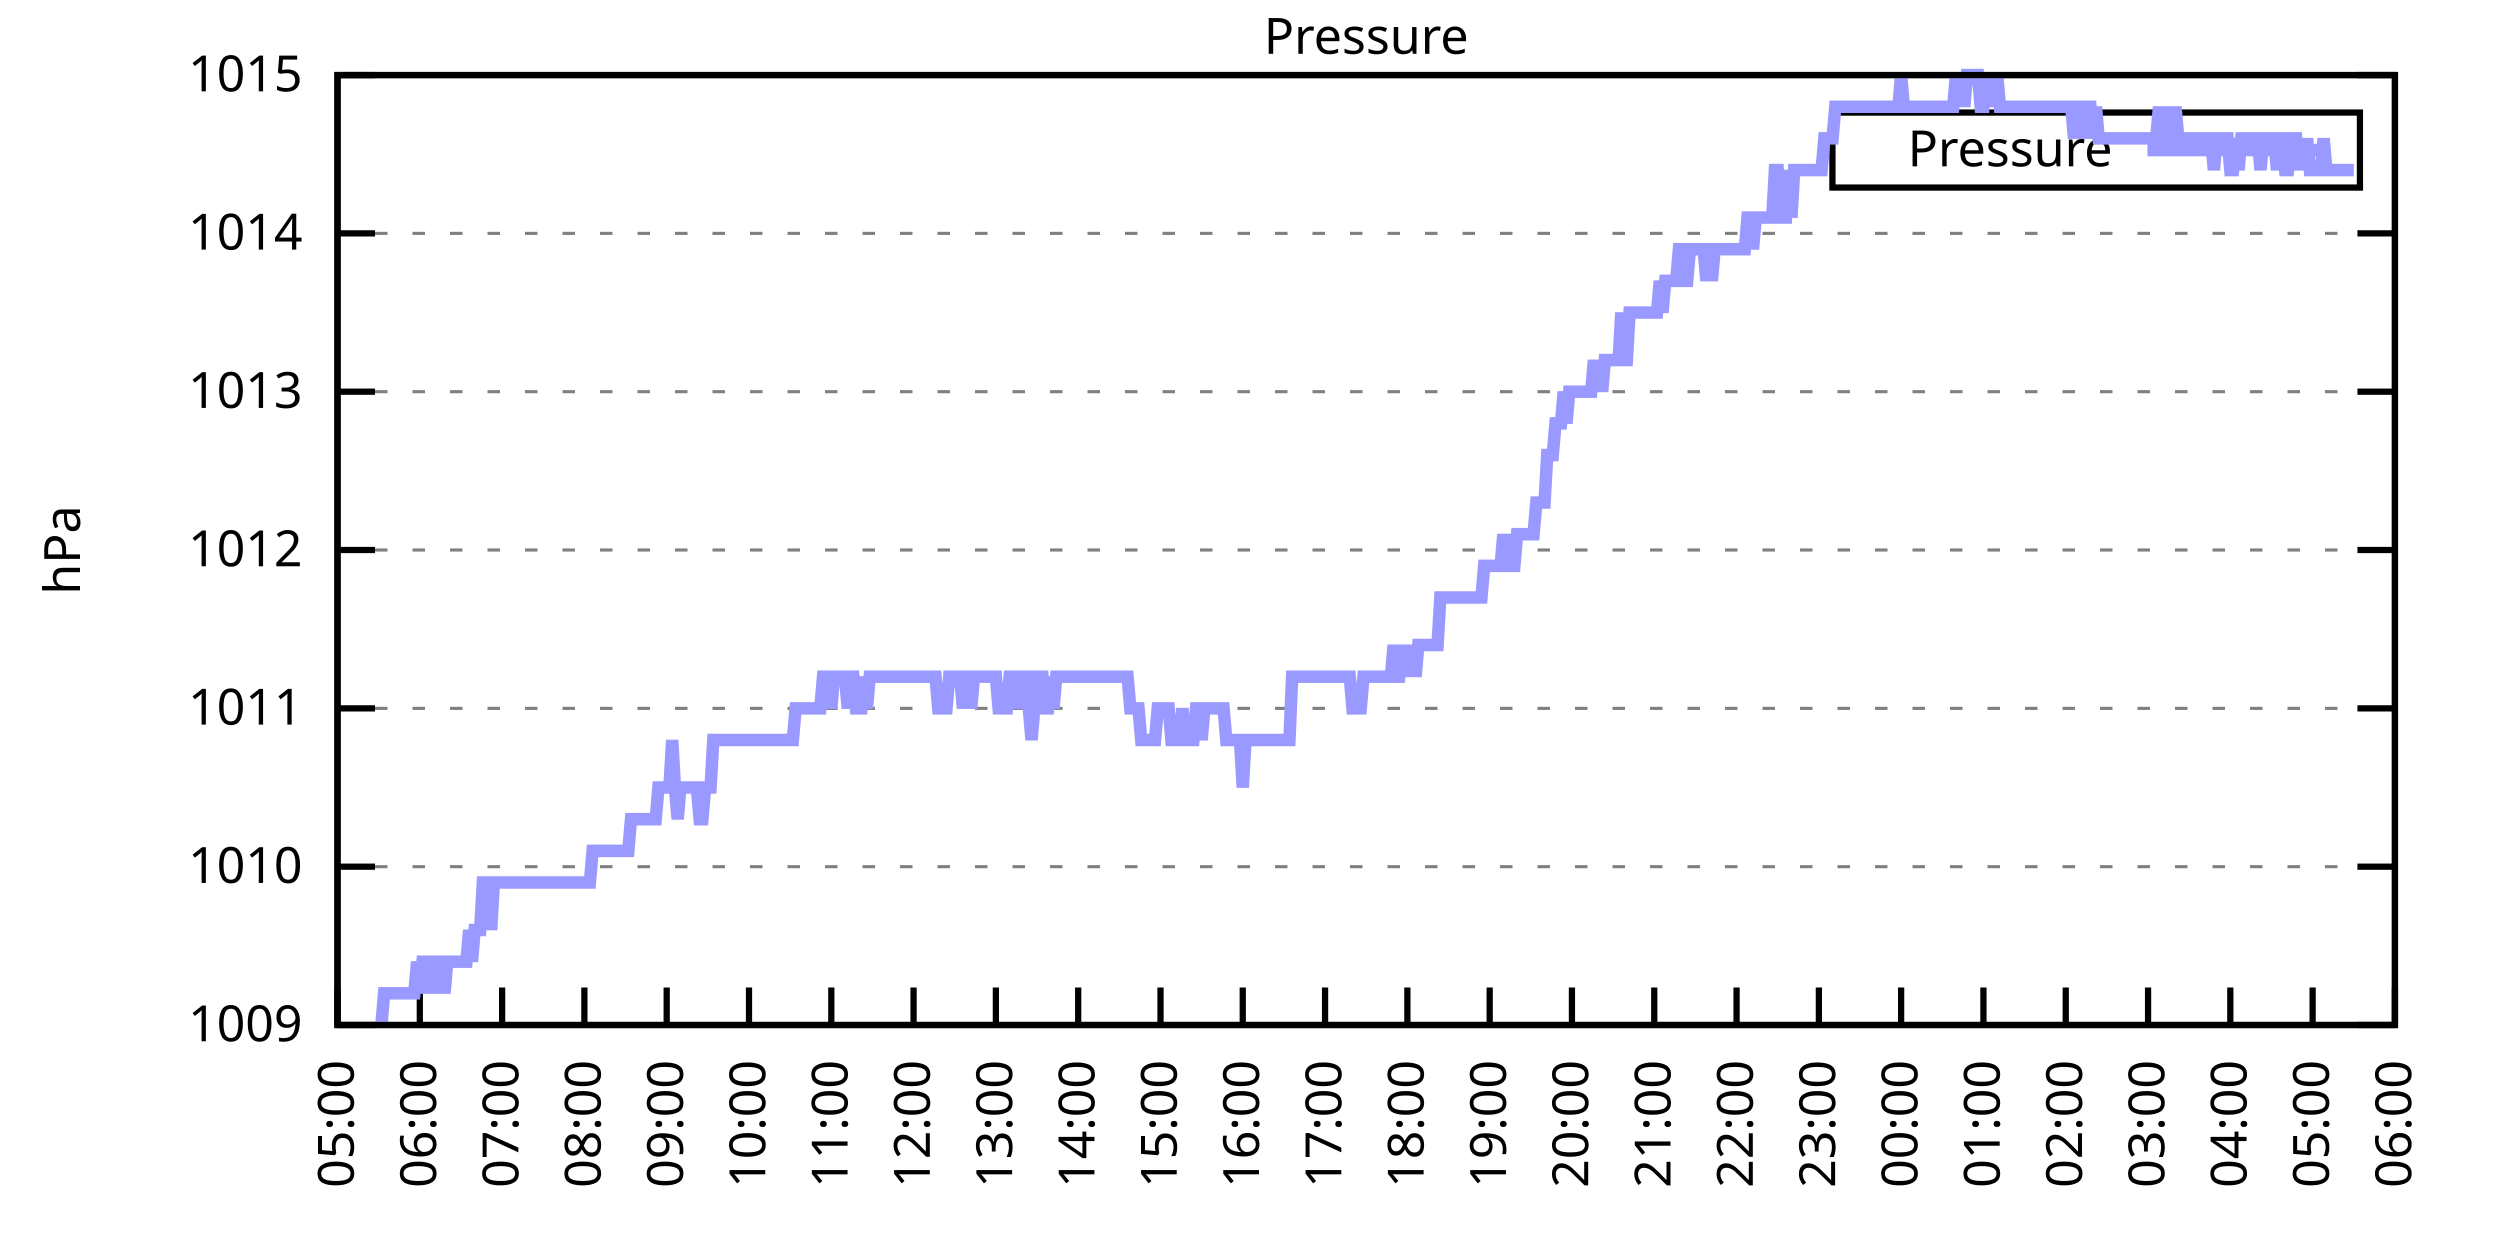
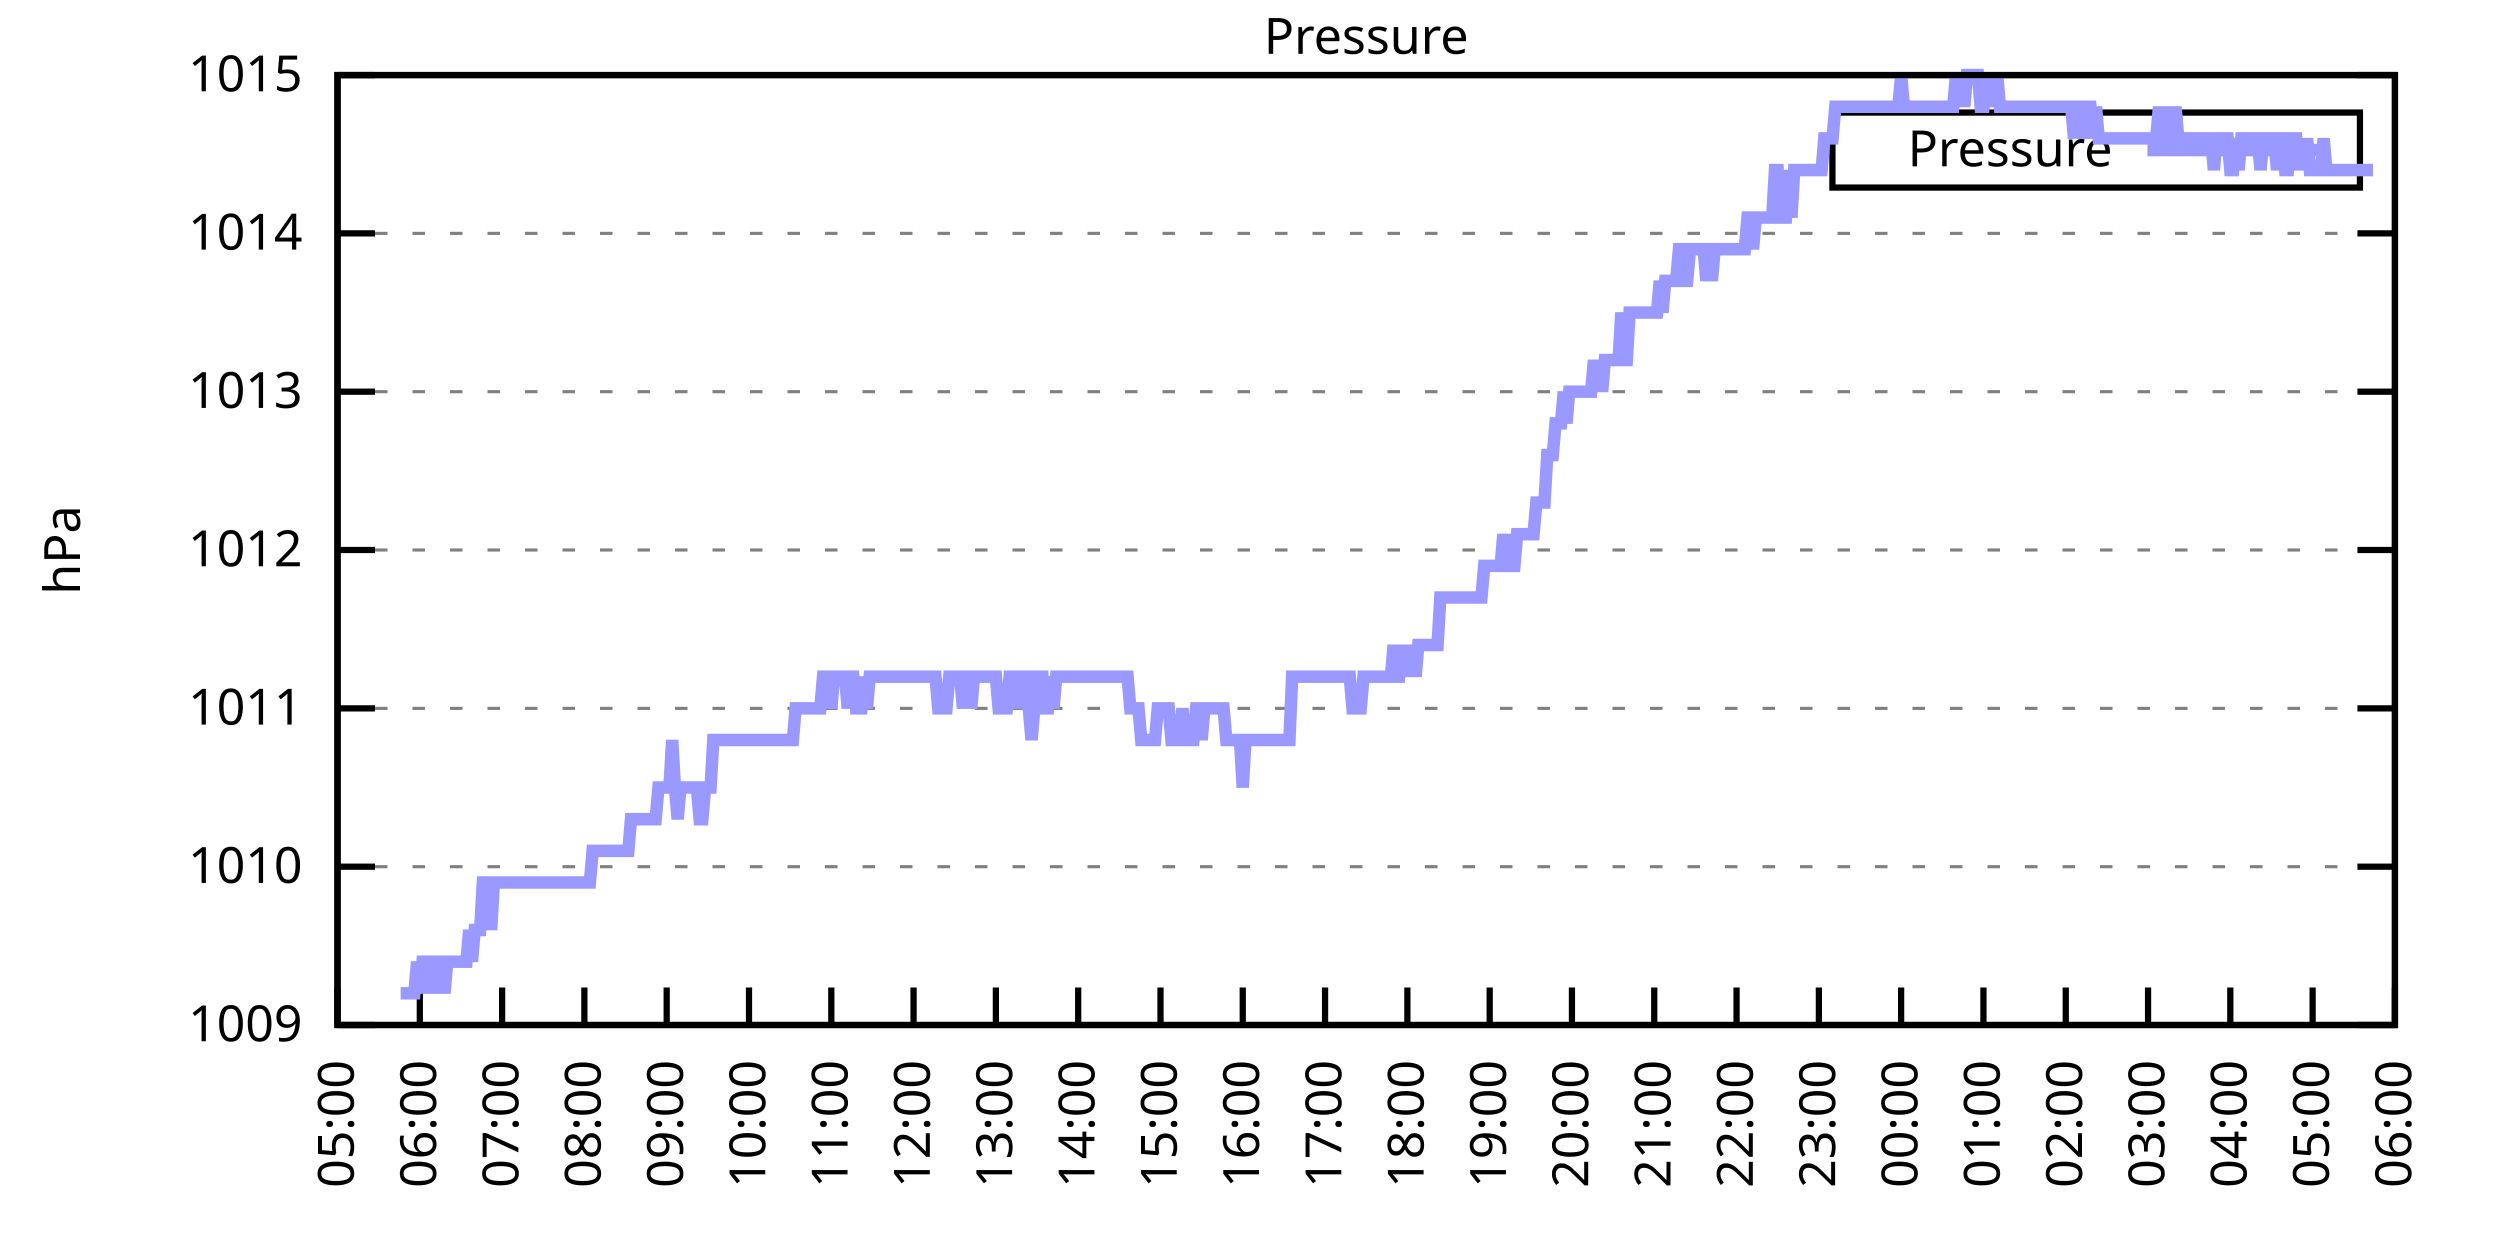
<svg xmlns="http://www.w3.org/2000/svg" xmlns:xlink="http://www.w3.org/1999/xlink" width="400" height="200" viewBox="0 0 400 200">
  <g id="gnuplot_canvas">
    <rect x="0" y="0" width="400" height="200" fill="none" />
    <defs>
      <circle id="gpDot" r="0.5" stroke-width="0.5" stroke="currentColor" />
      <path id="gpPt0" stroke-width="0.333" stroke="currentColor" d="M-1,0 h2 M0,-1 v2" />
      <path id="gpPt1" stroke-width="0.333" stroke="currentColor" d="M-1,-1 L1,1 M1,-1 L-1,1" />
      <path id="gpPt2" stroke-width="0.333" stroke="currentColor" d="M-1,0 L1,0 M0,-1 L0,1 M-1,-1 L1,1 M-1,1 L1,-1" />
      <rect id="gpPt3" stroke-width="0.333" stroke="currentColor" x="-1" y="-1" width="2" height="2" />
      <rect id="gpPt4" stroke-width="0.333" stroke="currentColor" fill="currentColor" x="-1" y="-1" width="2" height="2" />
      <circle id="gpPt5" stroke-width="0.333" stroke="currentColor" cx="0" cy="0" r="1" />
      <use xlink:href="#gpPt5" id="gpPt6" fill="currentColor" stroke="none" />
      <path id="gpPt7" stroke-width="0.333" stroke="currentColor" d="M0,-1.33 L-1.33,0.67 L1.33,0.67 z" />
      <use xlink:href="#gpPt7" id="gpPt8" fill="currentColor" stroke="none" />
      <use xlink:href="#gpPt7" id="gpPt9" stroke="currentColor" transform="rotate(180)" />
      <use xlink:href="#gpPt9" id="gpPt10" fill="currentColor" stroke="none" />
      <use xlink:href="#gpPt3" id="gpPt11" stroke="currentColor" transform="rotate(45)" />
      <use xlink:href="#gpPt11" id="gpPt12" fill="currentColor" stroke="none" />
      <path id="gpPt13" stroke-width="0.333" stroke="currentColor" d="M0,1.330 L1.265,0.411 L0.782,-1.067 L-0.782,-1.076 L-1.265,0.411 z" />
      <use xlink:href="#gpPt13" id="gpPt14" fill="currentColor" stroke="none" />
      <filter id="textbox" filterUnits="objectBoundingBox" x="0" y="0" height="1" width="1">
        <feFlood flood-color="white" flood-opacity="1" result="bgnd" />
        <feComposite in="SourceGraphic" in2="bgnd" operator="atop" />
      </filter>
      <filter id="greybox" filterUnits="objectBoundingBox" x="0" y="0" height="1" width="1">
        <feFlood flood-color="lightgrey" flood-opacity="1" result="grey" />
        <feComposite in="SourceGraphic" in2="grey" operator="atop" />
      </filter>
    </defs>
    <g fill="none" color="white" stroke="currentColor" stroke-width="1.00" stroke-linecap="butt" stroke-linejoin="miter">
</g>
    <g fill="none" color="black" stroke="currentColor" stroke-width="1.00" stroke-linecap="butt" stroke-linejoin="miter">
      <g stroke="none" shape-rendering="crispEdges">
        <polygon fill="rgb(255, 255, 255)" points="54.00,164.00 383.18,164.00 383.18,12.02 54.00,12.02 " />
      </g>
    </g>
    <g fill="none" color="black" stroke="currentColor" stroke-width="1.00" stroke-linecap="butt" stroke-linejoin="miter">
</g>
    <g fill="none" color="black" stroke="black" stroke-width="0.50" stroke-linecap="butt" stroke-linejoin="miter">
</g>
    <g fill="none" color="gray" stroke="currentColor" stroke-width="0.50" stroke-linecap="butt" stroke-linejoin="miter">
      <path stroke="gray" stroke-dasharray="2,4" class="gridline" d="M54.00,164.00 L383.19,164.00  " />
    </g>
    <g fill="none" color="gray" stroke="gray" stroke-width="1.00" stroke-linecap="butt" stroke-linejoin="miter">
</g>
    <g fill="none" color="black" stroke="currentColor" stroke-width="1.00" stroke-linecap="butt" stroke-linejoin="miter">
      <path stroke="black" d="M54.00,164.00 L60.00,164.00 M383.19,164.00 L377.19,164.00  " />
      <g transform="translate(48.40,166.60)" stroke="none" fill="black" font-family="Sans" font-size="8.00" text-anchor="end">
        <text>
          <tspan font-family="Sans"> 1009</tspan>
        </text>
      </g>
    </g>
    <g fill="none" color="black" stroke="currentColor" stroke-width="1.00" stroke-linecap="butt" stroke-linejoin="miter">
</g>
    <g fill="none" color="black" stroke="black" stroke-width="0.50" stroke-linecap="butt" stroke-linejoin="miter">
</g>
    <g fill="none" color="gray" stroke="currentColor" stroke-width="0.50" stroke-linecap="butt" stroke-linejoin="miter">
      <path stroke="gray" stroke-dasharray="2,4" class="gridline" d="M54.00,138.67 L383.19,138.67  " />
    </g>
    <g fill="none" color="gray" stroke="gray" stroke-width="1.00" stroke-linecap="butt" stroke-linejoin="miter">
</g>
    <g fill="none" color="black" stroke="currentColor" stroke-width="1.00" stroke-linecap="butt" stroke-linejoin="miter">
      <path stroke="black" d="M54.00,138.67 L60.00,138.67 M383.19,138.67 L377.19,138.67  " />
      <g transform="translate(48.40,141.27)" stroke="none" fill="black" font-family="Sans" font-size="8.00" text-anchor="end">
        <text>
          <tspan font-family="Sans"> 1010</tspan>
        </text>
      </g>
    </g>
    <g fill="none" color="black" stroke="currentColor" stroke-width="1.00" stroke-linecap="butt" stroke-linejoin="miter">
</g>
    <g fill="none" color="black" stroke="black" stroke-width="0.50" stroke-linecap="butt" stroke-linejoin="miter">
</g>
    <g fill="none" color="gray" stroke="currentColor" stroke-width="0.50" stroke-linecap="butt" stroke-linejoin="miter">
      <path stroke="gray" stroke-dasharray="2,4" class="gridline" d="M54.00,113.34 L383.19,113.34  " />
    </g>
    <g fill="none" color="gray" stroke="gray" stroke-width="1.00" stroke-linecap="butt" stroke-linejoin="miter">
</g>
    <g fill="none" color="black" stroke="currentColor" stroke-width="1.00" stroke-linecap="butt" stroke-linejoin="miter">
      <path stroke="black" d="M54.00,113.34 L60.00,113.34 M383.19,113.34 L377.19,113.34  " />
      <g transform="translate(48.40,115.94)" stroke="none" fill="black" font-family="Sans" font-size="8.00" text-anchor="end">
        <text>
          <tspan font-family="Sans"> 1011</tspan>
        </text>
      </g>
    </g>
    <g fill="none" color="black" stroke="currentColor" stroke-width="1.00" stroke-linecap="butt" stroke-linejoin="miter">
</g>
    <g fill="none" color="black" stroke="black" stroke-width="0.50" stroke-linecap="butt" stroke-linejoin="miter">
</g>
    <g fill="none" color="gray" stroke="currentColor" stroke-width="0.50" stroke-linecap="butt" stroke-linejoin="miter">
      <path stroke="gray" stroke-dasharray="2,4" class="gridline" d="M54.00,88.00 L383.19,88.00  " />
    </g>
    <g fill="none" color="gray" stroke="gray" stroke-width="1.00" stroke-linecap="butt" stroke-linejoin="miter">
</g>
    <g fill="none" color="black" stroke="currentColor" stroke-width="1.00" stroke-linecap="butt" stroke-linejoin="miter">
      <path stroke="black" d="M54.00,88.00 L60.00,88.00 M383.19,88.00 L377.19,88.00  " />
      <g transform="translate(48.40,90.60)" stroke="none" fill="black" font-family="Sans" font-size="8.00" text-anchor="end">
        <text>
          <tspan font-family="Sans"> 1012</tspan>
        </text>
      </g>
    </g>
    <g fill="none" color="black" stroke="currentColor" stroke-width="1.00" stroke-linecap="butt" stroke-linejoin="miter">
</g>
    <g fill="none" color="black" stroke="black" stroke-width="0.50" stroke-linecap="butt" stroke-linejoin="miter">
</g>
    <g fill="none" color="gray" stroke="currentColor" stroke-width="0.50" stroke-linecap="butt" stroke-linejoin="miter">
      <path stroke="gray" stroke-dasharray="2,4" class="gridline" d="M54.00,62.67 L383.19,62.67  " />
    </g>
    <g fill="none" color="gray" stroke="gray" stroke-width="1.00" stroke-linecap="butt" stroke-linejoin="miter">
</g>
    <g fill="none" color="black" stroke="currentColor" stroke-width="1.00" stroke-linecap="butt" stroke-linejoin="miter">
      <path stroke="black" d="M54.00,62.67 L60.00,62.67 M383.19,62.67 L377.19,62.67  " />
      <g transform="translate(48.40,65.27)" stroke="none" fill="black" font-family="Sans" font-size="8.00" text-anchor="end">
        <text>
          <tspan font-family="Sans"> 1013</tspan>
        </text>
      </g>
    </g>
    <g fill="none" color="black" stroke="currentColor" stroke-width="1.00" stroke-linecap="butt" stroke-linejoin="miter">
</g>
    <g fill="none" color="black" stroke="black" stroke-width="0.50" stroke-linecap="butt" stroke-linejoin="miter">
</g>
    <g fill="none" color="gray" stroke="currentColor" stroke-width="0.50" stroke-linecap="butt" stroke-linejoin="miter">
      <path stroke="gray" stroke-dasharray="2,4" class="gridline" d="M54.00,37.34 L383.19,37.34  " />
    </g>
    <g fill="none" color="gray" stroke="gray" stroke-width="1.00" stroke-linecap="butt" stroke-linejoin="miter">
</g>
    <g fill="none" color="black" stroke="currentColor" stroke-width="1.00" stroke-linecap="butt" stroke-linejoin="miter">
      <path stroke="black" d="M54.00,37.34 L60.00,37.34 M383.19,37.34 L377.19,37.34  " />
      <g transform="translate(48.40,39.94)" stroke="none" fill="black" font-family="Sans" font-size="8.00" text-anchor="end">
        <text>
          <tspan font-family="Sans"> 1014</tspan>
        </text>
      </g>
    </g>
    <g fill="none" color="black" stroke="currentColor" stroke-width="1.00" stroke-linecap="butt" stroke-linejoin="miter">
</g>
    <g fill="none" color="black" stroke="black" stroke-width="0.50" stroke-linecap="butt" stroke-linejoin="miter">
</g>
    <g fill="none" color="gray" stroke="currentColor" stroke-width="0.50" stroke-linecap="butt" stroke-linejoin="miter">
      <path stroke="gray" stroke-dasharray="2,4" class="gridline" d="M54.00,12.01 L383.19,12.01  " />
    </g>
    <g fill="none" color="gray" stroke="gray" stroke-width="1.00" stroke-linecap="butt" stroke-linejoin="miter">
</g>
    <g fill="none" color="black" stroke="currentColor" stroke-width="1.00" stroke-linecap="butt" stroke-linejoin="miter">
      <path stroke="black" d="M54.00,12.01 L60.00,12.01 M383.19,12.01 L377.19,12.01  " />
      <g transform="translate(48.40,14.61)" stroke="none" fill="black" font-family="Sans" font-size="8.00" text-anchor="end">
        <text>
          <tspan font-family="Sans"> 1015</tspan>
        </text>
      </g>
    </g>
    <g fill="none" color="black" stroke="currentColor" stroke-width="1.00" stroke-linecap="butt" stroke-linejoin="miter">
      <path stroke="black" d="M54.00,164.00 L54.00,158.00  " />
      <g transform="translate(56.60,169.60) rotate(270.00)" stroke="none" fill="black" font-family="Sans" font-size="8.00" text-anchor="end">
        <text>
          <tspan font-family="Sans">05:00</tspan>
        </text>
      </g>
    </g>
    <g fill="none" color="black" stroke="currentColor" stroke-width="1.00" stroke-linecap="butt" stroke-linejoin="miter">
      <path stroke="black" d="M67.17,164.00 L67.17,158.00  " />
      <g transform="translate(69.77,169.60) rotate(270.00)" stroke="none" fill="black" font-family="Sans" font-size="8.00" text-anchor="end">
        <text>
          <tspan font-family="Sans">06:00</tspan>
        </text>
      </g>
    </g>
    <g fill="none" color="black" stroke="currentColor" stroke-width="1.00" stroke-linecap="butt" stroke-linejoin="miter">
      <path stroke="black" d="M80.34,164.00 L80.34,158.00  " />
      <g transform="translate(82.94,169.60) rotate(270.00)" stroke="none" fill="black" font-family="Sans" font-size="8.00" text-anchor="end">
        <text>
          <tspan font-family="Sans">07:00</tspan>
        </text>
      </g>
    </g>
    <g fill="none" color="black" stroke="currentColor" stroke-width="1.00" stroke-linecap="butt" stroke-linejoin="miter">
      <path stroke="black" d="M93.50,164.00 L93.50,158.00  " />
      <g transform="translate(96.10,169.60) rotate(270.00)" stroke="none" fill="black" font-family="Sans" font-size="8.00" text-anchor="end">
        <text>
          <tspan font-family="Sans">08:00</tspan>
        </text>
      </g>
    </g>
    <g fill="none" color="black" stroke="currentColor" stroke-width="1.00" stroke-linecap="butt" stroke-linejoin="miter">
      <path stroke="black" d="M106.67,164.00 L106.67,158.00  " />
      <g transform="translate(109.27,169.60) rotate(270.00)" stroke="none" fill="black" font-family="Sans" font-size="8.00" text-anchor="end">
        <text>
          <tspan font-family="Sans">09:00</tspan>
        </text>
      </g>
    </g>
    <g fill="none" color="black" stroke="currentColor" stroke-width="1.00" stroke-linecap="butt" stroke-linejoin="miter">
      <path stroke="black" d="M119.84,164.00 L119.84,158.00  " />
      <g transform="translate(122.44,169.60) rotate(270.00)" stroke="none" fill="black" font-family="Sans" font-size="8.00" text-anchor="end">
        <text>
          <tspan font-family="Sans">10:00</tspan>
        </text>
      </g>
    </g>
    <g fill="none" color="black" stroke="currentColor" stroke-width="1.00" stroke-linecap="butt" stroke-linejoin="miter">
      <path stroke="black" d="M133.01,164.00 L133.01,158.00  " />
      <g transform="translate(135.61,169.60) rotate(270.00)" stroke="none" fill="black" font-family="Sans" font-size="8.00" text-anchor="end">
        <text>
          <tspan font-family="Sans">11:00</tspan>
        </text>
      </g>
    </g>
    <g fill="none" color="black" stroke="currentColor" stroke-width="1.00" stroke-linecap="butt" stroke-linejoin="miter">
      <path stroke="black" d="M146.17,164.00 L146.17,158.00  " />
      <g transform="translate(148.77,169.60) rotate(270.00)" stroke="none" fill="black" font-family="Sans" font-size="8.00" text-anchor="end">
        <text>
          <tspan font-family="Sans">12:00</tspan>
        </text>
      </g>
    </g>
    <g fill="none" color="black" stroke="currentColor" stroke-width="1.00" stroke-linecap="butt" stroke-linejoin="miter">
      <path stroke="black" d="M159.34,164.00 L159.34,158.00  " />
      <g transform="translate(161.94,169.60) rotate(270.00)" stroke="none" fill="black" font-family="Sans" font-size="8.00" text-anchor="end">
        <text>
          <tspan font-family="Sans">13:00</tspan>
        </text>
      </g>
    </g>
    <g fill="none" color="black" stroke="currentColor" stroke-width="1.00" stroke-linecap="butt" stroke-linejoin="miter">
      <path stroke="black" d="M172.51,164.00 L172.51,158.00  " />
      <g transform="translate(175.11,169.60) rotate(270.00)" stroke="none" fill="black" font-family="Sans" font-size="8.00" text-anchor="end">
        <text>
          <tspan font-family="Sans">14:00</tspan>
        </text>
      </g>
    </g>
    <g fill="none" color="black" stroke="currentColor" stroke-width="1.00" stroke-linecap="butt" stroke-linejoin="miter">
      <path stroke="black" d="M185.68,164.00 L185.68,158.00  " />
      <g transform="translate(188.28,169.60) rotate(270.00)" stroke="none" fill="black" font-family="Sans" font-size="8.00" text-anchor="end">
        <text>
          <tspan font-family="Sans">15:00</tspan>
        </text>
      </g>
    </g>
    <g fill="none" color="black" stroke="currentColor" stroke-width="1.00" stroke-linecap="butt" stroke-linejoin="miter">
      <path stroke="black" d="M198.84,164.00 L198.84,158.00  " />
      <g transform="translate(201.44,169.60) rotate(270.00)" stroke="none" fill="black" font-family="Sans" font-size="8.00" text-anchor="end">
        <text>
          <tspan font-family="Sans">16:00</tspan>
        </text>
      </g>
    </g>
    <g fill="none" color="black" stroke="currentColor" stroke-width="1.00" stroke-linecap="butt" stroke-linejoin="miter">
      <path stroke="black" d="M212.01,164.00 L212.01,158.00  " />
      <g transform="translate(214.61,169.60) rotate(270.00)" stroke="none" fill="black" font-family="Sans" font-size="8.00" text-anchor="end">
        <text>
          <tspan font-family="Sans">17:00</tspan>
        </text>
      </g>
    </g>
    <g fill="none" color="black" stroke="currentColor" stroke-width="1.00" stroke-linecap="butt" stroke-linejoin="miter">
      <path stroke="black" d="M225.18,164.00 L225.18,158.00  " />
      <g transform="translate(227.78,169.60) rotate(270.00)" stroke="none" fill="black" font-family="Sans" font-size="8.00" text-anchor="end">
        <text>
          <tspan font-family="Sans">18:00</tspan>
        </text>
      </g>
    </g>
    <g fill="none" color="black" stroke="currentColor" stroke-width="1.00" stroke-linecap="butt" stroke-linejoin="miter">
      <path stroke="black" d="M238.35,164.00 L238.35,158.00  " />
      <g transform="translate(240.95,169.60) rotate(270.00)" stroke="none" fill="black" font-family="Sans" font-size="8.00" text-anchor="end">
        <text>
          <tspan font-family="Sans">19:00</tspan>
        </text>
      </g>
    </g>
    <g fill="none" color="black" stroke="currentColor" stroke-width="1.00" stroke-linecap="butt" stroke-linejoin="miter">
      <path stroke="black" d="M251.51,164.00 L251.51,158.00  " />
      <g transform="translate(254.11,169.60) rotate(270.00)" stroke="none" fill="black" font-family="Sans" font-size="8.00" text-anchor="end">
        <text>
          <tspan font-family="Sans">20:00</tspan>
        </text>
      </g>
    </g>
    <g fill="none" color="black" stroke="currentColor" stroke-width="1.00" stroke-linecap="butt" stroke-linejoin="miter">
      <path stroke="black" d="M264.68,164.00 L264.68,158.00  " />
      <g transform="translate(267.28,169.60) rotate(270.00)" stroke="none" fill="black" font-family="Sans" font-size="8.00" text-anchor="end">
        <text>
          <tspan font-family="Sans">21:00</tspan>
        </text>
      </g>
    </g>
    <g fill="none" color="black" stroke="currentColor" stroke-width="1.00" stroke-linecap="butt" stroke-linejoin="miter">
      <path stroke="black" d="M277.85,164.00 L277.85,158.00  " />
      <g transform="translate(280.45,169.60) rotate(270.00)" stroke="none" fill="black" font-family="Sans" font-size="8.00" text-anchor="end">
        <text>
          <tspan font-family="Sans">22:00</tspan>
        </text>
      </g>
    </g>
    <g fill="none" color="black" stroke="currentColor" stroke-width="1.00" stroke-linecap="butt" stroke-linejoin="miter">
      <path stroke="black" d="M291.02,164.00 L291.02,158.00  " />
      <g transform="translate(293.62,169.60) rotate(270.00)" stroke="none" fill="black" font-family="Sans" font-size="8.00" text-anchor="end">
        <text>
          <tspan font-family="Sans">23:00</tspan>
        </text>
      </g>
    </g>
    <g fill="none" color="black" stroke="currentColor" stroke-width="1.00" stroke-linecap="butt" stroke-linejoin="miter">
      <path stroke="black" d="M304.18,164.00 L304.18,158.00  " />
      <g transform="translate(306.78,169.60) rotate(270.00)" stroke="none" fill="black" font-family="Sans" font-size="8.00" text-anchor="end">
        <text>
          <tspan font-family="Sans">00:00</tspan>
        </text>
      </g>
    </g>
    <g fill="none" color="black" stroke="currentColor" stroke-width="1.00" stroke-linecap="butt" stroke-linejoin="miter">
      <path stroke="black" d="M317.35,164.00 L317.35,158.00  " />
      <g transform="translate(319.95,169.60) rotate(270.00)" stroke="none" fill="black" font-family="Sans" font-size="8.00" text-anchor="end">
        <text>
          <tspan font-family="Sans">01:00</tspan>
        </text>
      </g>
    </g>
    <g fill="none" color="black" stroke="currentColor" stroke-width="1.00" stroke-linecap="butt" stroke-linejoin="miter">
      <path stroke="black" d="M330.52,164.00 L330.52,158.00  " />
      <g transform="translate(333.12,169.60) rotate(270.00)" stroke="none" fill="black" font-family="Sans" font-size="8.00" text-anchor="end">
        <text>
          <tspan font-family="Sans">02:00</tspan>
        </text>
      </g>
    </g>
    <g fill="none" color="black" stroke="currentColor" stroke-width="1.00" stroke-linecap="butt" stroke-linejoin="miter">
      <path stroke="black" d="M343.69,164.00 L343.69,158.00  " />
      <g transform="translate(346.29,169.60) rotate(270.00)" stroke="none" fill="black" font-family="Sans" font-size="8.00" text-anchor="end">
        <text>
          <tspan font-family="Sans">03:00</tspan>
        </text>
      </g>
    </g>
    <g fill="none" color="black" stroke="currentColor" stroke-width="1.00" stroke-linecap="butt" stroke-linejoin="miter">
      <path stroke="black" d="M356.85,164.00 L356.85,158.00  " />
      <g transform="translate(359.45,169.60) rotate(270.00)" stroke="none" fill="black" font-family="Sans" font-size="8.00" text-anchor="end">
        <text>
          <tspan font-family="Sans">04:00</tspan>
        </text>
      </g>
    </g>
    <g fill="none" color="black" stroke="currentColor" stroke-width="1.00" stroke-linecap="butt" stroke-linejoin="miter">
      <path stroke="black" d="M370.02,164.00 L370.02,158.00  " />
      <g transform="translate(372.62,169.60) rotate(270.00)" stroke="none" fill="black" font-family="Sans" font-size="8.00" text-anchor="end">
        <text>
          <tspan font-family="Sans">05:00</tspan>
        </text>
      </g>
    </g>
    <g fill="none" color="black" stroke="currentColor" stroke-width="1.00" stroke-linecap="butt" stroke-linejoin="miter">
      <path stroke="black" d="M383.19,164.00 L383.19,158.00  " />
      <g transform="translate(385.79,169.60) rotate(270.00)" stroke="none" fill="black" font-family="Sans" font-size="8.00" text-anchor="end">
        <text>
          <tspan font-family="Sans">06:00</tspan>
        </text>
      </g>
    </g>
    <g fill="none" color="black" stroke="currentColor" stroke-width="1.00" stroke-linecap="butt" stroke-linejoin="miter">
</g>
    <g fill="none" color="black" stroke="currentColor" stroke-width="1.00" stroke-linecap="butt" stroke-linejoin="miter">
      <path stroke="black" d="M54.00,12.01 L54.00,164.00 L383.19,164.00 L383.19,12.01 L54.00,12.01 Z  " />
    </g>
    <g fill="none" color="black" stroke="currentColor" stroke-width="1.00" stroke-linecap="butt" stroke-linejoin="miter">
</g>
    <g fill="none" color="black" stroke="currentColor" stroke-width="1.00" stroke-linecap="butt" stroke-linejoin="miter">
      <path stroke="black" d="M293.19,30.01 L293.19,18.01 L377.59,18.01 L377.59,30.01 L293.19,30.01 Z  " />
    </g>
    <g id="Pressure_plot_1">
      <g fill="none" color="white" stroke="black" stroke-width="2.00" stroke-linecap="butt" stroke-linejoin="miter">
</g>
      <g fill="none" color="black" stroke="currentColor" stroke-width="2.00" stroke-linecap="butt" stroke-linejoin="miter">
        <g transform="translate(337.99,26.61)" stroke="none" fill="black" font-family="Sans" font-size="8.00" text-anchor="end">
          <text>
            <tspan font-family="Sans">Pressure</tspan>
          </text>
        </g>
      </g>
      <g fill="none" color="black" stroke="currentColor" stroke-width="2.00" stroke-linecap="butt" stroke-linejoin="miter">
-         <path stroke="rgb(153, 153, 255)" d="M343.59,24.01 L371.99,24.01 M61.02,164.00 L61.46,158.93 L61.90,158.93 L62.34,158.93 L62.78,158.93 L63.22,158.93   L63.66,158.93 L64.10,158.93 L64.53,158.93 L64.97,158.93 L65.41,158.93 L65.85,158.93 L66.29,158.93 L66.73,153.87   L67.17,158.93 L67.61,153.87 L68.05,153.87 L68.48,158.93 L68.92,153.87 L69.36,153.87 L69.80,158.93 L70.24,153.87   L70.68,153.87 L71.12,158.93 L71.56,153.87 L72.00,153.87 L72.43,153.87 L72.87,153.87 L73.31,153.87 L73.75,153.87   L74.19,153.87 L74.63,153.87 L75.07,148.80 L75.51,153.87 L75.95,148.80 L76.38,148.80 L76.82,148.80 L77.26,141.20   L77.70,141.20 L78.14,141.20 L78.58,148.80 L79.02,141.20 L79.46,141.20 L79.90,141.20 L80.34,141.20 L80.77,141.20   L81.21,141.20 L81.65,141.20 L82.09,141.20 L82.53,141.20 L82.97,141.20 L83.41,141.20 L83.85,141.20 L84.29,141.20   L84.72,141.20 L85.16,141.20 L85.60,141.20 L86.04,141.20 L86.48,141.20 L86.92,141.20 L87.36,141.20 L87.80,141.20   L88.24,141.20 L88.67,141.20 L89.11,141.20 L89.55,141.20 L89.99,141.20 L90.43,141.20 L90.87,141.20 L91.31,141.20   L91.75,141.20 L92.19,141.20 L92.62,141.20 L93.06,141.20 L93.50,141.20 L93.94,141.20 L94.38,141.20 L94.82,136.14   L95.26,136.14 L95.70,136.14 L96.14,136.14 L96.58,136.14 L97.01,136.14 L97.45,136.14 L97.89,136.14 L98.33,136.14   L98.77,136.14 L99.21,136.14 L99.65,136.14 L100.09,136.14 L100.53,136.14 L100.96,131.07 L101.40,131.07 L101.84,131.07   L102.28,131.07 L102.72,131.07 L103.16,131.07 L103.60,131.07 L104.04,131.07 L104.48,131.07 L104.91,131.07 L105.35,126.00   L105.79,126.00 L106.23,126.00 L106.67,126.00 L107.11,126.00 L107.55,118.40 L107.99,126.00 L108.43,131.07 L108.87,126.00   L109.30,126.00 L109.74,126.00 L110.18,126.00 L110.62,126.00 L111.06,126.00 L111.50,126.00 L111.94,131.07 L112.38,131.07   L112.82,126.00 L113.25,126.00 L113.69,126.00 L114.13,118.40 L114.57,118.40 L115.01,118.40 L115.45,118.40 L115.89,118.40   L116.33,118.40 L116.77,118.40 L117.20,118.40 L117.64,118.40 L118.08,118.40 L118.52,118.40 L118.96,118.40 L119.40,118.40   L119.84,118.40 L120.28,118.40 L120.72,118.40 L121.15,118.40 L121.59,118.40 L122.03,118.40 L122.47,118.40 L122.91,118.40   L123.35,118.40 L123.79,118.40 L124.23,118.40 L124.67,118.40 L125.11,118.40 L125.54,118.40 L125.98,118.40 L126.42,118.40   L126.86,118.40 L127.30,113.34 L127.74,113.34 L128.18,113.34 L128.62,113.34 L129.06,113.34 L129.49,113.34 L129.93,113.34   L130.37,113.34 L130.81,113.34 L131.25,113.34 L131.69,108.27 L132.13,108.27 L132.57,108.27 L133.01,113.34 L133.44,108.27   L133.88,108.27 L134.32,108.27 L134.76,108.27 L135.20,108.27 L135.64,113.34 L136.08,108.27 L136.52,108.27 L136.96,113.34   L137.39,113.34 L137.83,113.34 L138.27,108.27 L138.71,113.34 L139.15,108.27 L139.59,108.27 L140.03,108.27 L140.47,108.27   L140.91,108.27 L141.35,108.27 L141.78,108.27 L142.22,108.27 L142.66,108.27 L143.10,108.27 L143.54,108.27 L143.98,108.27   L144.42,108.27 L144.86,108.27 L145.30,108.27 L145.73,108.27 L146.17,108.27 L146.61,108.27 L147.05,108.27 L147.49,108.27   L147.93,108.27 L148.37,108.27 L148.81,108.27 L149.25,108.27 L149.68,108.27 L150.12,113.34 L150.56,113.34 L151.00,113.34   L151.44,113.34 L151.88,108.27 L152.32,108.27 L152.76,108.27 L153.20,108.27 L153.63,108.27 L154.07,113.34 L154.51,108.27   L154.95,108.27 L155.39,113.34 L155.83,108.27 L156.27,108.27 L156.71,108.27 L157.15,108.27 L157.59,108.27 L158.02,108.27   L158.46,108.27 L158.90,108.27 L159.34,108.27 L159.78,113.34 L160.22,113.34 L160.66,113.34 L161.10,113.34 L161.54,108.27   L161.97,108.27 L162.41,108.27 L162.85,113.34 L163.29,108.27 L163.73,108.27 L164.17,108.27 L164.61,113.34 L165.05,118.40   L165.49,113.34 L165.92,108.27 L166.36,108.27 L166.80,108.27 L167.24,113.34 L167.68,113.34 L168.12,108.27 L168.56,113.34   L169.00,108.27 L169.44,108.27 L169.87,108.27 L170.31,108.27 L170.75,108.27 L171.19,108.27 L171.63,108.27 L172.07,108.27   L172.51,108.27 L172.95,108.27 L173.39,108.27 L173.83,108.27 L174.26,108.27 L174.70,108.27 L175.14,108.27 L175.58,108.27   L176.02,108.27 L176.46,108.27 L176.90,108.27 L177.34,108.27 L177.78,108.27 L178.21,108.27 L178.65,108.27 L179.09,108.27   L179.53,108.27 L179.97,108.27 L180.41,108.27 L180.85,113.34 L181.29,113.34 L181.73,113.34 L182.16,113.34 L182.60,118.40   L183.04,118.40 L183.48,118.40 L183.92,118.40 L184.36,118.40 L184.80,118.40 L185.24,113.34 L185.68,113.34 L186.11,113.34   L186.55,113.34 L186.99,113.34 L187.43,118.40 L187.87,118.40 L188.31,118.40 L188.75,118.40 L189.19,113.34 L189.63,118.40   L190.07,118.40 L190.50,118.40 L190.94,118.40 L191.38,113.34 L191.82,113.34 L192.26,118.40 L192.70,113.34 L193.14,113.34   L193.58,113.34 L194.02,113.34 L194.45,113.34 L194.89,113.34 L195.33,113.34 L195.77,113.34 L196.21,118.40 L196.65,118.40   L197.09,118.40 L197.53,118.40 L197.97,118.40 L198.40,118.40 L198.84,126.00 L199.28,118.40 L199.72,118.40 L200.16,118.40   L200.60,118.40 L201.04,118.40 L201.48,118.40 L201.92,118.40 L202.35,118.40 L202.79,118.40 L203.23,118.40 L203.67,118.40   L204.11,118.40 L204.55,118.40 L204.99,118.40 L205.43,118.40 L205.87,118.40 L206.31,118.40 L206.74,108.27 L207.18,108.27   L207.62,108.27 L208.06,108.27 L208.50,108.27 L208.94,108.27 L209.38,108.27 L209.82,108.27 L210.26,108.27 L210.69,108.27   L211.13,108.27 L211.57,108.27 L212.01,108.27 L212.45,108.27 L212.89,108.27 L213.33,108.27 L213.77,108.27 L214.21,108.27   L214.64,108.27 L215.08,108.27 L215.52,108.27 L215.96,108.27 L216.40,113.34 L216.84,113.34 L217.28,113.34 L217.72,113.34   L218.16,108.27 L218.60,108.27 L219.03,108.27 L219.47,108.27 L219.91,108.27 L220.35,108.27 L220.79,108.27 L221.23,108.27   L221.67,108.27 L222.11,108.27 L222.55,108.27 L222.98,103.20 L223.42,108.27 L223.86,108.27 L224.30,103.20 L224.74,108.27   L225.18,103.20 L225.62,108.27 L226.06,103.20 L226.50,108.27 L226.93,103.20 L227.37,103.20 L227.81,103.20 L228.25,103.20   L228.69,103.20 L229.13,103.20 L229.57,103.20 L230.01,103.20 L230.45,95.60 L230.88,95.60 L231.32,95.60 L231.76,95.60   L232.20,95.60 L232.64,95.60 L233.08,95.60 L233.52,95.60 L233.96,95.60 L234.40,95.60 L234.84,95.60 L235.27,95.60   L235.71,95.60 L236.15,95.60 L236.59,95.60 L237.03,95.60 L237.47,90.54 L237.91,90.54 L238.35,90.54 L238.79,90.54   L239.22,90.54 L239.66,90.54 L240.10,90.54 L240.54,85.47 L240.98,90.54 L241.42,85.47 L241.86,90.54 L242.30,90.54   L242.74,85.47 L243.17,85.47 L243.61,85.47 L244.05,85.47 L244.49,85.47 L244.93,85.47 L245.37,85.47 L245.81,80.41   L246.25,80.41 L246.69,80.41 L247.12,80.41 L247.56,72.81 L248.00,72.81 L248.44,72.81 L248.88,67.74 L249.32,67.74   L249.76,67.74 L250.20,62.67 L250.64,67.74 L251.08,62.67 L251.51,62.67 L251.95,62.67 L252.39,62.67 L252.83,62.67   L253.27,62.67 L253.71,62.67 L254.15,62.67 L254.59,62.67 L255.03,57.61 L255.46,62.67 L255.90,57.61 L256.34,62.67   L256.78,57.61 L257.22,57.61 L257.66,57.61 L258.10,57.61 L258.54,57.61 L258.98,57.61 L259.41,50.01 L259.85,57.61   L260.29,57.61 L260.73,50.01 L261.17,50.01 L261.61,50.01 L262.05,50.01 L262.49,50.01 L262.93,50.01 L263.36,50.01   L263.80,50.01 L264.24,50.01 L264.68,50.01 L265.12,50.01 L265.56,44.94 L266.00,50.01 L266.44,44.94 L266.88,44.94   L267.32,44.94 L267.75,44.94 L268.19,44.94 L268.63,39.87 L269.07,39.87 L269.51,44.94 L269.95,44.94 L270.39,39.87   L270.83,39.87 L271.27,39.87 L271.70,39.87 L272.14,39.87 L272.58,39.87 L273.02,44.94 L273.46,39.87 L273.90,44.94   L274.34,39.87 L274.78,39.87 L275.22,39.87 L275.65,39.87 L276.09,39.87 L276.53,39.87 L276.97,39.87 L277.41,39.87   L277.85,39.87 L278.29,39.87 L278.73,39.87 L279.17,39.87 L279.60,34.81 L280.04,34.81 L280.48,39.87 L280.92,34.81   L281.36,34.81 L281.80,34.81 L282.24,34.81 L282.68,34.81 L283.12,34.81 L283.56,34.81 L283.99,27.21 L284.43,27.21   L284.87,34.81 L285.31,34.81 L285.75,34.81 L286.19,27.21 L286.63,34.81 L287.07,27.21 L287.51,27.21 L287.94,27.21   L288.38,27.21 L288.82,27.21 L289.26,27.21 L289.70,27.21 L290.14,27.21 L290.58,27.21 L291.02,27.21 L291.46,27.21   L291.89,22.14 L292.33,22.14 L292.77,22.14 L293.21,22.14 L293.65,17.08 L294.09,17.08 L294.53,17.08 L294.97,17.08   L295.41,17.08 L295.84,17.08 L296.28,17.08 L296.72,17.08 L297.16,17.08 L297.60,17.08 L298.04,17.08 L298.48,17.08   L298.92,17.08 L299.36,17.08 L299.80,17.08 L300.23,17.08 L300.67,17.08 L301.11,17.08 L301.55,17.08 L301.99,17.08   L302.43,17.08 L302.87,17.08 L303.31,17.08 L303.75,17.08 L304.18,12.01 L304.62,17.08 L305.06,17.08 L305.50,17.08   L305.94,17.08 L306.38,17.08 L306.82,17.08 L307.26,17.08 L307.70,17.08 L308.13,17.08 L308.57,17.08 L309.01,17.08   L309.45,17.08 L309.89,17.08 L310.33,17.08 L310.77,17.08 L311.21,17.08 L311.65,17.08 L312.08,17.08 L312.52,17.08   L312.96,12.01 L313.40,17.08 L313.84,12.01 L314.28,17.08 L314.72,12.01 L315.16,12.01 L315.60,12.01 L316.04,12.01   L316.47,12.01 L316.91,17.08 L317.35,17.08 L317.79,12.01 L318.23,17.08 L318.67,12.01 L319.11,17.08 L319.55,12.01   L319.99,17.08 L320.42,17.08 L320.86,17.08 L321.30,17.08 L321.74,17.08 L322.18,17.08 L322.62,17.08 L323.06,17.08   L323.50,17.08 L323.94,17.08 L324.37,17.08 L324.81,17.08 L325.25,17.08 L325.69,17.08 L326.13,17.08 L326.57,17.08   L327.01,17.08 L327.45,17.08 L327.89,17.08 L328.33,17.08 L328.76,17.08 L329.20,17.08 L329.64,17.08 L330.08,17.08   L330.52,17.08 L330.96,17.08 L331.40,17.08 L331.84,22.14 L332.28,17.08 L332.71,17.08 L333.15,22.14 L333.59,17.08   L334.03,17.08 L334.47,17.08 L334.91,22.14 L335.35,17.08 L335.79,22.14 L336.23,22.14 L336.66,22.14 L337.10,22.14   L337.54,22.14 L337.98,22.14 L338.42,22.14 L338.86,22.14 L339.30,22.14 L339.74,22.14 L340.18,22.14 L340.61,22.14   L341.05,22.14 L341.49,22.14 L341.93,22.14 L342.37,22.14 L342.81,22.14 L343.25,22.14 L343.69,22.14 L344.13,22.14   L344.57,22.14 L345.00,22.14 L345.44,17.08 L345.88,22.14 L346.32,17.08 L346.76,22.14 L347.20,22.14 L347.64,22.14   L348.08,17.08 L348.52,22.14 L348.95,22.14 L349.39,22.14 L349.83,22.14 L350.27,22.14 L350.71,22.14 L351.15,22.14   L351.59,22.14 L352.03,22.14 L352.47,22.14 L352.90,22.14 L353.34,22.14 L353.78,22.14 L354.22,27.21 L354.66,22.14   L355.10,22.14 L355.54,22.14 L355.98,22.14 L356.42,22.14 L356.85,27.21 L357.29,27.21 L357.73,22.14 L358.17,27.21   L358.61,22.14 L359.05,22.14 L359.49,22.14 L359.93,22.14 L360.37,22.14 L360.81,22.14 L361.24,22.14 L361.68,27.21   L362.12,22.14 L362.56,22.14 L363.00,22.14 L363.44,22.14 L363.88,22.14 L364.32,27.21 L364.76,22.14 L365.19,22.14   L365.63,27.21 L366.07,27.21 L366.51,22.14 L366.95,22.14 L367.39,22.14 L367.83,27.21 L368.27,22.14 L368.71,27.21   L369.14,22.14 L369.58,27.21 L370.02,27.21 L370.46,27.21 L370.90,27.21 L371.34,27.21 L371.78,22.14 L372.22,27.21   L372.66,27.21 L373.09,27.21 L373.53,27.21 L373.97,27.21 L374.41,27.21 L374.85,27.21 L375.29,27.21 L375.73,27.21   L376.17,27.21 L376.61,27.21  " />
+         <path stroke="rgb(153, 153, 255)" d="M343.59,24.01 L371.99,24.01 M64.10,158.93 L64.53,158.93 L64.97,158.93 L65.41,158.93 L65.85,158.93 L66.29,158.93   L66.73,153.87 L67.17,158.93 L67.61,153.87 L68.05,153.87 L68.48,158.93 L68.92,153.87 L69.36,153.87 L69.80,158.93   L70.24,153.87 L70.68,153.87 L71.12,158.93 L71.56,153.87 L72.00,153.87 L72.43,153.87 L72.87,153.87 L73.31,153.87   L73.75,153.87 L74.19,153.87 L74.63,153.87 L75.07,148.80 L75.51,153.87 L75.95,148.80 L76.38,148.80 L76.82,148.80   L77.26,141.20 L77.70,141.20 L78.14,141.20 L78.58,148.80 L79.02,141.20 L79.46,141.20 L79.90,141.20 L80.34,141.20   L80.77,141.20 L81.21,141.20 L81.65,141.20 L82.09,141.20 L82.53,141.20 L82.97,141.20 L83.41,141.20 L83.85,141.20   L84.29,141.20 L84.72,141.20 L85.16,141.20 L85.60,141.20 L86.04,141.20 L86.48,141.20 L86.92,141.20 L87.36,141.20   L87.80,141.20 L88.24,141.20 L88.67,141.20 L89.11,141.20 L89.55,141.20 L89.99,141.20 L90.43,141.20 L90.87,141.20   L91.31,141.20 L91.75,141.20 L92.19,141.20 L92.62,141.20 L93.06,141.20 L93.50,141.20 L93.94,141.20 L94.38,141.20   L94.82,136.14 L95.26,136.14 L95.70,136.14 L96.14,136.14 L96.58,136.14 L97.01,136.14 L97.45,136.14 L97.89,136.14   L98.33,136.14 L98.77,136.14 L99.21,136.14 L99.65,136.14 L100.09,136.14 L100.53,136.14 L100.96,131.07 L101.40,131.07   L101.84,131.07 L102.28,131.07 L102.72,131.07 L103.16,131.07 L103.60,131.07 L104.04,131.07 L104.48,131.07 L104.91,131.07   L105.35,126.00 L105.79,126.00 L106.23,126.00 L106.67,126.00 L107.11,126.00 L107.55,118.40 L107.99,126.00 L108.43,131.07   L108.87,126.00 L109.30,126.00 L109.74,126.00 L110.18,126.00 L110.62,126.00 L111.06,126.00 L111.50,126.00 L111.94,131.07   L112.38,131.07 L112.82,126.00 L113.25,126.00 L113.69,126.00 L114.13,118.40 L114.57,118.40 L115.01,118.40 L115.45,118.40   L115.89,118.40 L116.33,118.40 L116.77,118.40 L117.20,118.40 L117.64,118.40 L118.08,118.40 L118.52,118.40 L118.96,118.40   L119.40,118.40 L119.84,118.40 L120.28,118.40 L120.72,118.40 L121.15,118.40 L121.59,118.40 L122.03,118.40 L122.47,118.40   L122.91,118.40 L123.35,118.40 L123.79,118.40 L124.23,118.40 L124.67,118.40 L125.11,118.40 L125.54,118.40 L125.98,118.40   L126.42,118.40 L126.86,118.40 L127.30,113.34 L127.74,113.34 L128.18,113.34 L128.62,113.34 L129.06,113.34 L129.49,113.34   L129.93,113.34 L130.37,113.34 L130.81,113.34 L131.25,113.34 L131.69,108.27 L132.13,108.27 L132.57,108.27 L133.01,113.34   L133.44,108.27 L133.88,108.27 L134.32,108.27 L134.76,108.27 L135.20,108.27 L135.64,113.34 L136.08,108.27 L136.52,108.27   L136.96,113.34 L137.39,113.34 L137.83,113.34 L138.27,108.27 L138.71,113.34 L139.15,108.27 L139.59,108.27 L140.03,108.27   L140.47,108.27 L140.91,108.27 L141.35,108.27 L141.78,108.27 L142.22,108.27 L142.66,108.27 L143.10,108.27 L143.54,108.27   L143.98,108.27 L144.42,108.27 L144.86,108.27 L145.30,108.27 L145.73,108.27 L146.17,108.27 L146.61,108.27 L147.05,108.27   L147.49,108.27 L147.93,108.27 L148.37,108.27 L148.81,108.27 L149.25,108.27 L149.68,108.27 L150.12,113.34 L150.56,113.34   L151.00,113.34 L151.44,113.34 L151.88,108.27 L152.32,108.27 L152.76,108.27 L153.20,108.27 L153.63,108.27 L154.07,113.34   L154.51,108.27 L154.95,108.27 L155.39,113.34 L155.83,108.27 L156.27,108.27 L156.71,108.27 L157.15,108.27 L157.59,108.27   L158.02,108.27 L158.46,108.27 L158.90,108.27 L159.34,108.27 L159.78,113.34 L160.22,113.34 L160.66,113.34 L161.10,113.34   L161.54,108.27 L161.97,108.27 L162.41,108.27 L162.85,113.34 L163.29,108.27 L163.73,108.27 L164.17,108.27 L164.61,113.34   L165.05,118.40 L165.49,113.34 L165.92,108.27 L166.36,108.27 L166.80,108.27 L167.24,113.34 L167.68,113.34 L168.12,108.27   L168.56,113.34 L169.00,108.27 L169.44,108.27 L169.87,108.27 L170.31,108.27 L170.75,108.27 L171.19,108.27 L171.63,108.27   L172.07,108.27 L172.51,108.27 L172.95,108.27 L173.39,108.27 L173.83,108.27 L174.26,108.27 L174.70,108.27 L175.14,108.27   L175.58,108.27 L176.02,108.27 L176.46,108.27 L176.90,108.27 L177.34,108.27 L177.78,108.27 L178.21,108.27 L178.65,108.27   L179.09,108.27 L179.53,108.27 L179.97,108.27 L180.41,108.27 L180.85,113.34 L181.29,113.34 L181.73,113.34 L182.16,113.34   L182.60,118.40 L183.04,118.40 L183.48,118.40 L183.92,118.40 L184.36,118.40 L184.80,118.40 L185.24,113.34 L185.68,113.34   L186.11,113.34 L186.55,113.34 L186.99,113.34 L187.43,118.40 L187.87,118.40 L188.31,118.40 L188.75,118.40 L189.19,113.34   L189.63,118.40 L190.07,118.40 L190.50,118.40 L190.94,118.40 L191.38,113.34 L191.82,113.34 L192.26,118.40 L192.70,113.34   L193.14,113.34 L193.58,113.34 L194.02,113.34 L194.45,113.34 L194.89,113.34 L195.33,113.34 L195.77,113.34 L196.21,118.40   L196.65,118.40 L197.09,118.40 L197.53,118.40 L197.97,118.40 L198.40,118.40 L198.84,126.00 L199.28,118.40 L199.72,118.40   L200.16,118.40 L200.60,118.40 L201.04,118.40 L201.48,118.40 L201.92,118.40 L202.35,118.40 L202.79,118.40 L203.23,118.40   L203.67,118.40 L204.11,118.40 L204.55,118.40 L204.99,118.40 L205.43,118.40 L205.87,118.40 L206.31,118.40 L206.74,108.27   L207.18,108.27 L207.62,108.27 L208.06,108.27 L208.50,108.27 L208.94,108.27 L209.38,108.27 L209.82,108.27 L210.26,108.27   L210.69,108.27 L211.13,108.27 L211.57,108.27 L212.01,108.27 L212.45,108.27 L212.89,108.27 L213.33,108.27 L213.77,108.27   L214.21,108.27 L214.64,108.27 L215.08,108.27 L215.52,108.27 L215.96,108.27 L216.40,113.34 L216.84,113.34 L217.28,113.34   L217.72,113.34 L218.16,108.27 L218.60,108.27 L219.03,108.27 L219.47,108.27 L219.91,108.27 L220.35,108.27 L220.79,108.27   L221.23,108.27 L221.67,108.27 L222.11,108.27 L222.55,108.27 L222.98,103.20 L223.42,108.27 L223.86,108.27 L224.30,103.20   L224.74,108.27 L225.18,103.20 L225.62,108.27 L226.06,103.20 L226.50,108.27 L226.93,103.20 L227.37,103.20 L227.81,103.20   L228.25,103.20 L228.69,103.20 L229.13,103.20 L229.57,103.20 L230.01,103.20 L230.45,95.60 L230.88,95.60 L231.32,95.60   L231.76,95.60 L232.20,95.60 L232.64,95.60 L233.08,95.60 L233.52,95.60 L233.96,95.60 L234.40,95.60 L234.84,95.60   L235.27,95.60 L235.71,95.60 L236.15,95.60 L236.59,95.60 L237.03,95.60 L237.47,90.54 L237.91,90.54 L238.35,90.54   L238.79,90.54 L239.22,90.54 L239.66,90.54 L240.10,90.54 L240.54,85.47 L240.98,90.54 L241.42,85.47 L241.86,90.54   L242.30,90.54 L242.74,85.47 L243.17,85.47 L243.61,85.47 L244.05,85.47 L244.49,85.47 L244.93,85.47 L245.37,85.47   L245.81,80.41 L246.25,80.41 L246.69,80.41 L247.12,80.41 L247.56,72.81 L248.00,72.81 L248.44,72.81 L248.88,67.74   L249.32,67.74 L249.76,67.74 L250.20,62.67 L250.64,67.74 L251.08,62.67 L251.51,62.67 L251.95,62.67 L252.39,62.67   L252.83,62.67 L253.27,62.67 L253.71,62.67 L254.15,62.67 L254.59,62.67 L255.03,57.61 L255.46,62.67 L255.90,57.61   L256.34,62.67 L256.78,57.61 L257.22,57.61 L257.66,57.61 L258.10,57.61 L258.54,57.61 L258.98,57.61 L259.41,50.01   L259.85,57.61 L260.29,57.61 L260.73,50.01 L261.17,50.01 L261.61,50.01 L262.05,50.01 L262.49,50.01 L262.93,50.01   L263.36,50.01 L263.80,50.01 L264.24,50.01 L264.68,50.01 L265.12,50.01 L265.56,44.94 L266.00,50.01 L266.44,44.94   L266.88,44.94 L267.32,44.94 L267.75,44.94 L268.19,44.94 L268.63,39.87 L269.07,39.87 L269.51,44.94 L269.95,44.94   L270.39,39.87 L270.83,39.87 L271.27,39.87 L271.70,39.87 L272.14,39.87 L272.58,39.87 L273.02,44.94 L273.46,39.87   L273.90,44.94 L274.34,39.87 L274.78,39.87 L275.22,39.87 L275.65,39.87 L276.09,39.87 L276.53,39.87 L276.97,39.87   L277.41,39.87 L277.85,39.87 L278.29,39.87 L278.73,39.87 L279.17,39.87 L279.60,34.81 L280.04,34.81 L280.48,39.87   L280.92,34.81 L281.36,34.81 L281.80,34.81 L282.24,34.81 L282.68,34.81 L283.12,34.81 L283.56,34.81 L283.99,27.21   L284.43,27.21 L284.87,34.81 L285.31,34.81 L285.75,34.81 L286.19,27.21 L286.63,34.81 L287.07,27.21 L287.51,27.21   L287.94,27.21 L288.38,27.21 L288.82,27.21 L289.26,27.21 L289.70,27.21 L290.14,27.21 L290.58,27.21 L291.02,27.21   L291.46,27.21 L291.89,22.14 L292.33,22.14 L292.77,22.14 L293.21,22.14 L293.65,17.08 L294.09,17.08 L294.53,17.08   L294.97,17.08 L295.41,17.08 L295.84,17.08 L296.28,17.08 L296.72,17.08 L297.16,17.08 L297.60,17.08 L298.04,17.08   L298.48,17.08 L298.92,17.08 L299.36,17.08 L299.80,17.08 L300.23,17.08 L300.67,17.08 L301.11,17.08 L301.55,17.08   L301.99,17.08 L302.43,17.08 L302.87,17.08 L303.31,17.08 L303.75,17.08 L304.18,12.01 L304.62,17.08 L305.06,17.08   L305.50,17.08 L305.94,17.08 L306.38,17.08 L306.82,17.08 L307.26,17.08 L307.70,17.08 L308.13,17.08 L308.57,17.08   L309.01,17.08 L309.45,17.08 L309.89,17.08 L310.33,17.08 L310.77,17.08 L311.21,17.08 L311.65,17.08 L312.08,17.08   L312.52,17.08 L312.96,12.01 L313.40,17.08 L313.84,12.01 L314.28,17.08 L314.72,12.01 L315.16,12.01 L315.60,12.01   L316.04,12.01 L316.47,12.01 L316.91,17.08 L317.35,17.08 L317.79,12.01 L318.23,17.08 L318.67,12.01 L319.11,17.08   L319.55,12.01 L319.99,17.08 L320.42,17.08 L320.86,17.08 L321.30,17.08 L321.74,17.08 L322.18,17.08 L322.62,17.08   L323.06,17.08 L323.50,17.08 L323.94,17.08 L324.37,17.08 L324.81,17.08 L325.25,17.08 L325.69,17.08 L326.13,17.08   L326.57,17.08 L327.01,17.08 L327.45,17.08 L327.89,17.08 L328.33,17.08 L328.76,17.08 L329.20,17.08 L329.64,17.08   L330.08,17.08 L330.52,17.08 L330.96,17.08 L331.40,17.08 L331.84,22.14 L332.28,17.08 L332.71,17.08 L333.15,22.14   L333.59,17.08 L334.03,17.08 L334.47,17.08 L334.91,22.14 L335.35,17.08 L335.79,22.14 L336.23,22.14 L336.66,22.14   L337.10,22.14 L337.54,22.14 L337.98,22.14 L338.42,22.14 L338.86,22.14 L339.30,22.14 L339.74,22.14 L340.18,22.14   L340.61,22.14 L341.05,22.14 L341.49,22.14 L341.93,22.14 L342.37,22.14 L342.81,22.14 L343.25,22.14 L343.69,22.14   L344.13,22.14 L344.57,22.14 L345.00,22.14 L345.44,17.08 L345.88,22.14 L346.32,17.08 L346.76,22.14 L347.20,22.14   L347.64,22.14 L348.08,17.08 L348.52,22.14 L348.95,22.14 L349.39,22.14 L349.83,22.14 L350.27,22.14 L350.71,22.14   L351.15,22.14 L351.59,22.14 L352.03,22.14 L352.47,22.14 L352.90,22.14 L353.34,22.14 L353.78,22.14 L354.22,27.21   L354.66,22.14 L355.10,22.14 L355.54,22.14 L355.98,22.14 L356.42,22.14 L356.85,27.21 L357.29,27.21 L357.73,22.14   L358.17,27.21 L358.61,22.14 L359.05,22.14 L359.49,22.14 L359.93,22.14 L360.37,22.14 L360.81,22.14 L361.24,22.14   L361.68,27.21 L362.12,22.14 L362.56,22.14 L363.00,22.14 L363.44,22.14 L363.88,22.14 L364.32,27.21 L364.76,22.14   L365.19,22.14 L365.63,27.21 L366.07,27.21 L366.51,22.14 L366.95,22.14 L367.39,22.14 L367.83,27.21 L368.27,22.14   L368.71,27.21 L369.14,22.14 L369.58,27.21 L370.02,27.21 L370.46,27.21 L370.90,27.21 L371.34,27.21 L371.78,22.14   L372.22,27.21 L372.66,27.21 L373.09,27.21 L373.53,27.21 L373.97,27.21 L374.41,27.21 L374.85,27.21 L375.29,27.21   L375.73,27.21 L376.17,27.21 L376.61,27.21 L377.05,27.21 L377.48,27.21 L377.92,27.21 L378.36,27.21 L378.80,27.21   L379.24,27.21 L379.68,27.21  " />
      </g>
    </g>
    <g fill="none" color="black" stroke="currentColor" stroke-width="2.00" stroke-linecap="butt" stroke-linejoin="miter">
</g>
    <g fill="none" color="black" stroke="black" stroke-width="1.00" stroke-linecap="butt" stroke-linejoin="miter">
</g>
    <g fill="none" color="black" stroke="currentColor" stroke-width="1.00" stroke-linecap="butt" stroke-linejoin="miter">
      <path stroke="black" d="M54.00,12.01 L54.00,164.00 L383.19,164.00 L383.19,12.01 L54.00,12.01 Z  " />
      <g transform="translate(12.80,88.01) rotate(270.00)" stroke="none" fill="black" font-family="Sans" font-size="8.00" text-anchor="middle">
        <text>
          <tspan font-family="Sans">hPa</tspan>
        </text>
      </g>
    </g>
    <g fill="none" color="black" stroke="currentColor" stroke-width="1.00" stroke-linecap="butt" stroke-linejoin="miter">
</g>
    <g fill="none" color="black" stroke="currentColor" stroke-width="1.00" stroke-linecap="butt" stroke-linejoin="miter">
      <g transform="translate(218.59,8.61)" stroke="none" fill="black" font-family="Sans" font-size="8.00" text-anchor="middle">
        <text>
          <tspan font-family="Sans">Pressure</tspan>
        </text>
      </g>
    </g>
    <g fill="none" color="black" stroke="currentColor" stroke-width="1.00" stroke-linecap="butt" stroke-linejoin="miter">
</g>
  </g>
</svg>
